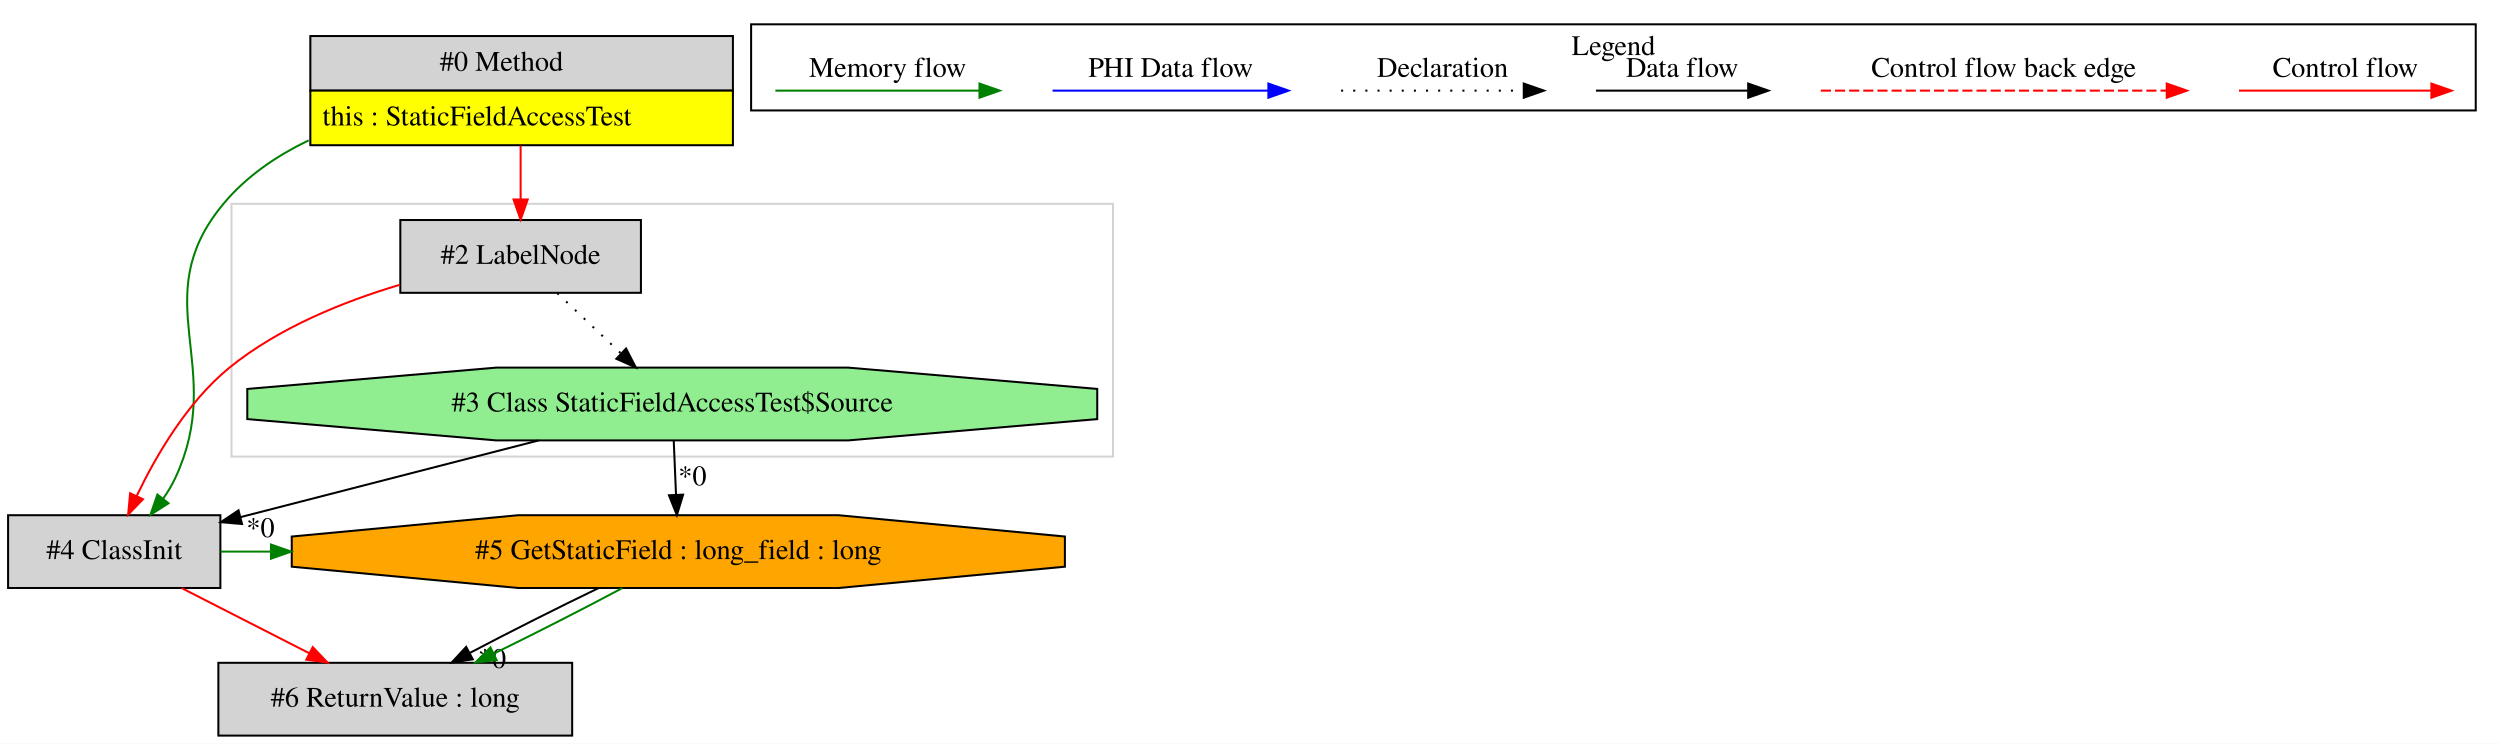
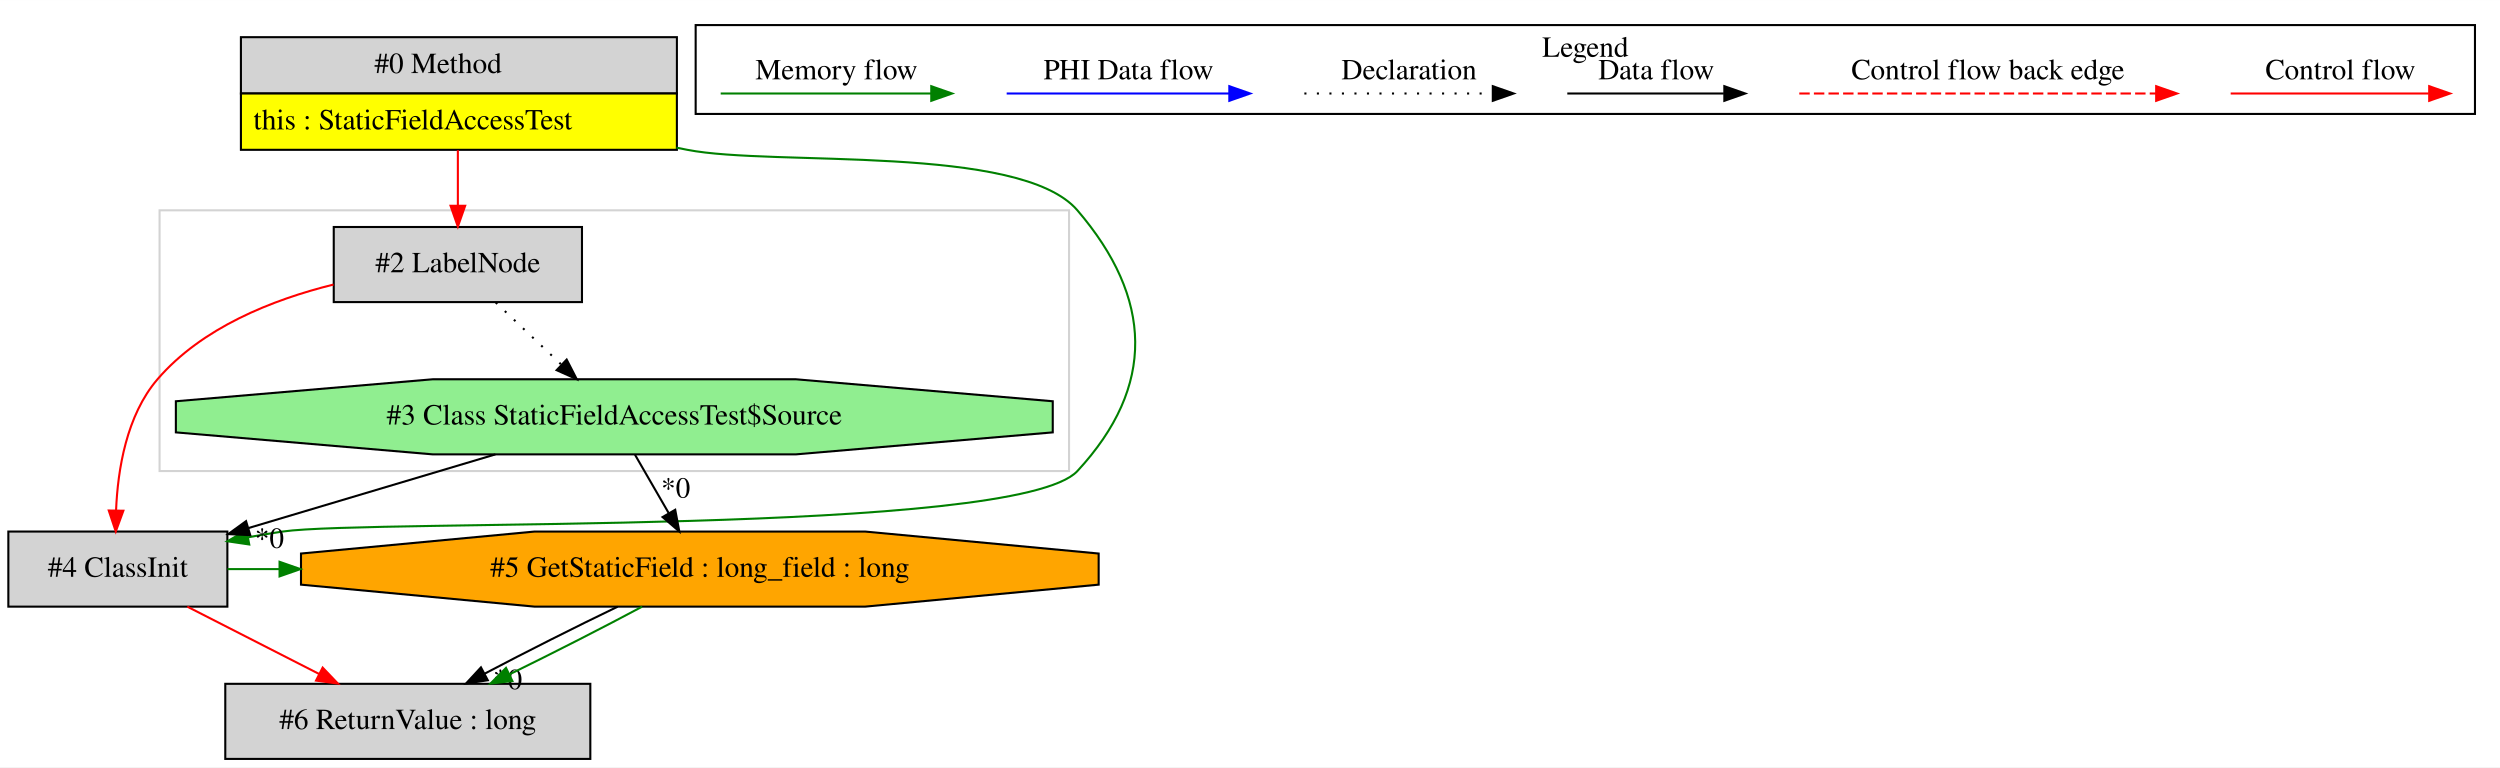
- <svg xmlns="http://www.w3.org/2000/svg" width="1237pt" height="368pt" viewBox="0.00 0.00 1236.50 367.80">
+ <svg xmlns="http://www.w3.org/2000/svg" width="1199pt" height="368pt" viewBox="0.00 0.00 1198.50 367.80">
  <g id="graph0" class="graph" transform="scale(1 1) rotate(0) translate(4 363.8)">
-     <polygon fill="white" stroke="transparent" points="-4,4 -4,-363.8 1232.5,-363.8 1232.5,4 -4,4" />
+     <polygon fill="white" stroke="transparent" points="-4,4 -4,-363.8 1194.5,-363.8 1194.5,4 -4,4" />
    <g id="clust1" class="cluster">
-       <polygon fill="none" stroke="lightgray" points="110.5,-138 110.5,-263 546.5,-263 546.5,-138 110.5,-138" />
+       <polygon fill="none" stroke="lightgray" points="72.5,-138 72.5,-263 508.5,-263 508.5,-138 72.5,-138" />
    </g>
    <g id="clust2" class="cluster">
-       <polygon fill="none" stroke="black" points="367.5,-309.2 367.5,-351.8 1220.5,-351.8 1220.5,-309.2 367.5,-309.2" />
-       <text text-anchor="middle" x="794" y="-336.6" font-family="Times,serif" font-size="14.00">Legend</text>
+       <polygon fill="none" stroke="black" points="329.5,-309.2 329.5,-351.8 1182.5,-351.8 1182.5,-309.2 329.5,-309.2" />
+       <text text-anchor="middle" x="756" y="-336.6" font-family="Times,serif" font-size="14.00">Legend</text>
    </g>
    <g id="node1" class="node">
-       <polygon fill="lightgrey" stroke="transparent" points="358,-346 149,-346 149,-292 358,-292 358,-346" />
-       <polygon fill="none" stroke="black" points="149.5,-319 149.5,-346 358.5,-346 358.5,-319 149.5,-319" />
-       <text text-anchor="start" x="213.5" y="-328.8" font-family="Times,serif" font-size="14.00">#0 Method</text>
-       <polygon fill="yellow" stroke="transparent" points="149.5,-292 149.5,-319 358.5,-319 358.5,-292 149.5,-292" />
-       <polygon fill="none" stroke="black" points="149.5,-292 149.5,-319 358.5,-319 358.5,-292 149.5,-292" />
-       <text text-anchor="start" x="155.5" y="-301.8" font-family="Times,serif" font-size="14.00">this : StaticFieldAccessTest</text>
+       <polygon fill="lightgrey" stroke="transparent" points="320,-346 111,-346 111,-292 320,-292 320,-346" />
+       <polygon fill="none" stroke="black" points="111.5,-319 111.5,-346 320.5,-346 320.5,-319 111.5,-319" />
+       <text text-anchor="start" x="175.5" y="-328.8" font-family="Times,serif" font-size="14.00">#0 Method</text>
+       <polygon fill="yellow" stroke="transparent" points="111.5,-292 111.5,-319 320.5,-319 320.5,-292 111.5,-292" />
+       <polygon fill="none" stroke="black" points="111.5,-292 111.5,-319 320.5,-319 320.5,-292 111.5,-292" />
+       <text text-anchor="start" x="117.5" y="-301.8" font-family="Times,serif" font-size="14.00">this : StaticFieldAccessTest</text>
    </g>
    <g id="node2" class="node">
+       <polygon fill="lightgrey" stroke="black" points="275,-255 156,-255 156,-219 275,-219 275,-255" />
+       <text text-anchor="middle" x="215.5" y="-233.3" font-family="Times,serif" font-size="14.00">#2 LabelNode</text>
+     </g>
+     <g id="edge1" class="edge">
+       <path fill="none" stroke="red" d="M215.5,-291.81C215.5,-283.35 215.5,-273.95 215.5,-265.4" />
+       <polygon fill="red" stroke="red" points="219,-265.17 215.5,-255.17 212,-265.17 219,-265.17" />
+     </g>
+     <g id="node4" class="node">
      <polygon fill="lightgrey" stroke="black" points="105,-109 0,-109 0,-73 105,-73 105,-109" />
      <text text-anchor="middle" x="52.5" y="-87.3" font-family="Times,serif" font-size="14.00">#4 ClassInit</text>
    </g>
+     <g id="edge4" class="edge">
+       <path fill="none" stroke="green" d="M320.26,-293.04C322.02,-292.69 323.77,-292.34 325.5,-292 366.77,-283.94 485.14,-294.93 512.5,-263 548.65,-220.81 550.26,-178.75 512.5,-138 483.64,-106.86 173.52,-115.09 131.5,-109 126.12,-108.22 120.56,-107.29 114.99,-106.26" />
+       <polygon fill="green" stroke="green" points="115.49,-102.8 105.01,-104.34 114.17,-109.67 115.49,-102.8" />
+     </g>
+     <g id="node3" class="node">
+       <polygon fill="lightgreen" stroke="black" points="500.69,-156.54 500.69,-171.46 377.56,-182 203.44,-182 80.31,-171.46 80.31,-156.54 203.44,-146 377.56,-146 500.69,-156.54" />
+       <text text-anchor="middle" x="290.5" y="-160.3" font-family="Times,serif" font-size="14.00">#3 Class StaticFieldAccessTest$Source</text>
+     </g>
    <g id="edge2" class="edge">
-       <path fill="none" stroke="green" d="M148.66,-294.4C132.64,-286.71 117.74,-276.51 106.5,-263 67.25,-215.81 108.74,-182.49 82.5,-127 80.9,-123.62 78.89,-120.3 76.66,-117.15" />
-       <polygon fill="green" stroke="green" points="79.35,-114.9 70.41,-109.21 73.85,-119.23 79.35,-114.9" />
+       <path fill="none" stroke="black" stroke-dasharray="1,5" d="M233.66,-218.81C243.05,-209.92 254.68,-198.91 264.97,-189.17" />
+       <polygon fill="black" stroke="black" points="267.66,-191.45 272.51,-182.03 262.84,-186.36 267.66,-191.45" />
    </g>
-     <g id="node4" class="node">
-       <polygon fill="lightgrey" stroke="black" points="313,-255 194,-255 194,-219 313,-219 313,-255" />
-       <text text-anchor="middle" x="253.5" y="-233.3" font-family="Times,serif" font-size="14.00">#2 LabelNode</text>
+     <g id="edge5" class="edge">
+       <path fill="none" stroke="red" d="M155.89,-227.41C126.43,-220.12 92.73,-206.7 71.5,-182 56.66,-164.73 52.45,-138.78 51.64,-119.17" />
+       <polygon fill="red" stroke="red" points="55.14,-118.98 51.5,-109.03 48.14,-119.08 55.14,-118.98" />
    </g>
-     <g id="edge4" class="edge">
-       <path fill="none" stroke="red" d="M253.5,-291.81C253.5,-283.35 253.5,-273.95 253.5,-265.4" />
-       <polygon fill="red" stroke="red" points="257,-265.17 253.5,-255.17 250,-265.17 257,-265.17" />
+     <g id="edge3" class="edge">
+       <path fill="none" stroke="black" d="M233.49,-145.99C197.77,-135.34 151.7,-121.59 114.98,-110.64" />
+       <polygon fill="black" stroke="black" points="115.96,-107.28 105.38,-107.77 113.96,-113.99 115.96,-107.28" />
+       <text text-anchor="middle" x="125.16" y="-101.16" font-family="Times,serif" font-size="14.00">*0</text>
    </g>
-     <g id="node5" class="node">
+     <g id="node6" class="node">
      <polygon fill="orange" stroke="black" points="522.7,-83.54 522.7,-98.46 410.7,-109 252.3,-109 140.3,-98.46 140.3,-83.54 252.3,-73 410.7,-73 522.7,-83.54" />
      <text text-anchor="middle" x="331.5" y="-87.3" font-family="Times,serif" font-size="14.00">#5 GetStaticField : long_field : long</text>
    </g>
+     <g id="edge9" class="edge">
+       <path fill="none" stroke="black" d="M300.42,-145.81C305.26,-137.44 311.17,-127.2 316.54,-117.9" />
+       <polygon fill="black" stroke="black" points="319.7,-119.44 321.67,-109.03 313.63,-115.94 319.7,-119.44" />
+       <text text-anchor="middle" x="319.92" y="-125.25" font-family="Times,serif" font-size="14.00">*0</text>
+     </g>
+     <g id="node5" class="node">
+       <polygon fill="lightgrey" stroke="black" points="279,-36 104,-36 104,0 279,0 279,-36" />
+       <text text-anchor="middle" x="191.5" y="-14.3" font-family="Times,serif" font-size="14.00">#6 ReturnValue : long</text>
+     </g>
    <g id="edge7" class="edge">
+       <path fill="none" stroke="red" d="M85.79,-72.99C104.74,-63.32 128.66,-51.1 148.96,-40.73" />
+       <polygon fill="red" stroke="red" points="150.68,-43.78 158,-36.11 147.5,-37.55 150.68,-43.78" />
+     </g>
+     <g id="edge10" class="edge">
      <path fill="none" stroke="green" d="M105.08,-91C113.36,-91 121.64,-91 129.92,-91" />
      <polygon fill="green" stroke="green" points="130.02,-94.5 140.02,-91 130.02,-87.5 130.02,-94.5" />
    </g>
-     <g id="node6" class="node">
-       <polygon fill="lightgrey" stroke="black" points="279,-36 104,-36 104,0 279,0 279,-36" />
-       <text text-anchor="middle" x="191.5" y="-14.3" font-family="Times,serif" font-size="14.00">#6 ReturnValue : long</text>
-     </g>
-     <g id="edge9" class="edge">
-       <path fill="none" stroke="red" d="M85.79,-72.99C104.74,-63.32 128.66,-51.1 148.96,-40.73" />
-       <polygon fill="red" stroke="red" points="150.68,-43.78 158,-36.11 147.5,-37.55 150.68,-43.78" />
-     </g>
-     <g id="node3" class="node">
-       <polygon fill="lightgreen" stroke="black" points="538.69,-156.54 538.69,-171.46 415.56,-182 241.44,-182 118.31,-171.46 118.31,-156.54 241.44,-146 415.56,-146 538.69,-156.54" />
-       <text text-anchor="middle" x="328.5" y="-160.3" font-family="Times,serif" font-size="14.00">#3 Class StaticFieldAccessTest$Source</text>
-     </g>
-     <g id="edge1" class="edge">
-       <path fill="none" stroke="black" d="M262.39,-145.99C217.62,-134.48 158.83,-119.35 114.87,-108.04" />
-       <polygon fill="black" stroke="black" points="115.71,-104.65 105.16,-105.55 113.97,-111.43 115.71,-104.65" />
-       <text text-anchor="middle" x="124.82" y="-98.18" font-family="Times,serif" font-size="14.00">*0</text>
-     </g>
    <g id="edge6" class="edge">
-       <path fill="none" stroke="black" d="M329.23,-145.81C329.57,-137.79 329.98,-128.05 330.36,-119.07" />
-       <polygon fill="black" stroke="black" points="333.86,-119.17 330.78,-109.03 326.86,-118.87 333.86,-119.17" />
-       <text text-anchor="middle" x="338.46" y="-123.8" font-family="Times,serif" font-size="14.00">*0</text>
-     </g>
-     <g id="edge3" class="edge">
-       <path fill="none" stroke="red" d="M193.68,-222.95C165.9,-214.68 133.74,-201.7 109.5,-182 88.66,-165.06 73.12,-138.37 63.57,-118.45" />
-       <polygon fill="red" stroke="red" points="66.72,-116.92 59.37,-109.29 60.36,-119.84 66.72,-116.92" />
-     </g>
-     <g id="edge5" class="edge">
-       <path fill="none" stroke="black" stroke-dasharray="1,5" d="M271.66,-218.81C281.05,-209.92 292.68,-198.91 302.97,-189.17" />
-       <polygon fill="black" stroke="black" points="305.66,-191.45 310.51,-182.03 300.84,-186.36 305.66,-191.45" />
-     </g>
-     <g id="edge8" class="edge">
      <path fill="none" stroke="black" d="M292.11,-72.99C272.09,-63.36 247.98,-51.21 228.34,-40.87" />
      <polygon fill="black" stroke="black" points="229.85,-37.71 219.37,-36.11 226.57,-43.89 229.85,-37.71" />
      <text text-anchor="middle" x="239.35" y="-33.44" font-family="Times,serif" font-size="14.00">*0</text>
    </g>
-     <g id="edge10" class="edge">
+     <g id="edge8" class="edge">
      <path fill="none" stroke="green" d="M303.83,-72.99C285.69,-63.27 261.6,-50.99 240.34,-40.59" />
      <polygon fill="green" stroke="green" points="241.64,-37.33 231.12,-36.11 238.58,-43.63 241.64,-37.33" />
    </g>
    <g id="edge11" class="edge">
-       <path fill="none" stroke="red" d="M1103.39,-319C1114.61,-319 1172.74,-319 1198.36,-319" />
-       <polygon fill="red" stroke="red" points="1198.56,-322.5 1208.56,-319 1198.56,-315.5 1198.56,-322.5" />
-       <text text-anchor="middle" x="1156" y="-325.8" font-family="Times,serif" font-size="14.00">Control flow</text>
+       <path fill="none" stroke="red" d="M1065.39,-319C1076.61,-319 1134.74,-319 1160.36,-319" />
+       <polygon fill="red" stroke="red" points="1160.56,-322.5 1170.56,-319 1160.56,-315.5 1160.56,-322.5" />
+       <text text-anchor="middle" x="1118" y="-325.8" font-family="Times,serif" font-size="14.00">Control flow</text>
    </g>
    <g id="edge12" class="edge">
-       <path fill="none" stroke="red" stroke-dasharray="5,2" d="M896.58,-319C913.55,-319 1029.71,-319 1067.58,-319" />
-       <polygon fill="red" stroke="red" points="1067.67,-322.5 1077.67,-319 1067.67,-315.5 1067.67,-322.5" />
-       <text text-anchor="middle" x="987" y="-325.8" font-family="Times,serif" font-size="14.00">Control flow back edge</text>
+       <path fill="none" stroke="red" stroke-dasharray="5,2" d="M858.58,-319C875.55,-319 991.71,-319 1029.58,-319" />
+       <polygon fill="red" stroke="red" points="1029.67,-322.5 1039.67,-319 1029.67,-315.5 1029.67,-322.5" />
+       <text text-anchor="middle" x="949" y="-325.8" font-family="Times,serif" font-size="14.00">Control flow back edge</text>
    </g>
    <g id="edge13" class="edge">
-       <path fill="none" stroke="black" d="M785.36,-319C794.91,-319 838.81,-319 860.42,-319" />
-       <polygon fill="black" stroke="black" points="860.65,-322.5 870.65,-319 860.65,-315.5 860.65,-322.5" />
-       <text text-anchor="middle" x="828" y="-325.8" font-family="Times,serif" font-size="14.00">Data flow</text>
+       <path fill="none" stroke="black" d="M747.36,-319C756.91,-319 800.81,-319 822.42,-319" />
+       <polygon fill="black" stroke="black" points="822.65,-322.5 832.65,-319 822.65,-315.5 822.65,-322.5" />
+       <text text-anchor="middle" x="790" y="-325.8" font-family="Times,serif" font-size="14.00">Data flow</text>
    </g>
    <g id="edge14" class="edge">
-       <path fill="none" stroke="black" stroke-dasharray="1,5" d="M659.31,-319C669.96,-319 724.96,-319 749.58,-319" />
-       <polygon fill="black" stroke="black" points="749.65,-322.5 759.65,-319 749.65,-315.5 749.65,-322.5" />
-       <text text-anchor="middle" x="709.5" y="-325.8" font-family="Times,serif" font-size="14.00">Declaration</text>
+       <path fill="none" stroke="black" stroke-dasharray="1,5" d="M621.31,-319C631.96,-319 686.96,-319 711.58,-319" />
+       <polygon fill="black" stroke="black" points="711.65,-322.5 721.65,-319 711.65,-315.5 711.65,-322.5" />
+       <text text-anchor="middle" x="671.5" y="-325.8" font-family="Times,serif" font-size="14.00">Declaration</text>
    </g>
    <g id="edge15" class="edge">
-       <path fill="none" stroke="blue" d="M516.6,-319C529.22,-319 595.38,-319 623.18,-319" />
-       <polygon fill="blue" stroke="blue" points="623.34,-322.5 633.34,-319 623.34,-315.5 623.34,-322.5" />
-       <text text-anchor="middle" x="575" y="-325.8" font-family="Times,serif" font-size="14.00">PHI Data flow</text>
+       <path fill="none" stroke="blue" d="M478.6,-319C491.22,-319 557.38,-319 585.18,-319" />
+       <polygon fill="blue" stroke="blue" points="585.34,-322.5 595.34,-319 585.34,-315.5 585.34,-322.5" />
+       <text text-anchor="middle" x="537" y="-325.8" font-family="Times,serif" font-size="14.00">PHI Data flow</text>
    </g>
    <g id="edge16" class="edge">
-       <path fill="none" stroke="green" d="M379.5,-319C391.44,-319 453.8,-319 480.43,-319" />
-       <polygon fill="green" stroke="green" points="480.45,-322.5 490.45,-319 480.45,-315.5 480.45,-322.5" />
-       <text text-anchor="middle" x="435" y="-325.8" font-family="Times,serif" font-size="14.00">Memory flow</text>
+       <path fill="none" stroke="green" d="M341.5,-319C353.44,-319 415.8,-319 442.43,-319" />
+       <polygon fill="green" stroke="green" points="442.45,-322.5 452.45,-319 442.45,-315.5 442.45,-322.5" />
+       <text text-anchor="middle" x="397" y="-325.8" font-family="Times,serif" font-size="14.00">Memory flow</text>
    </g>
  </g>
</svg>
